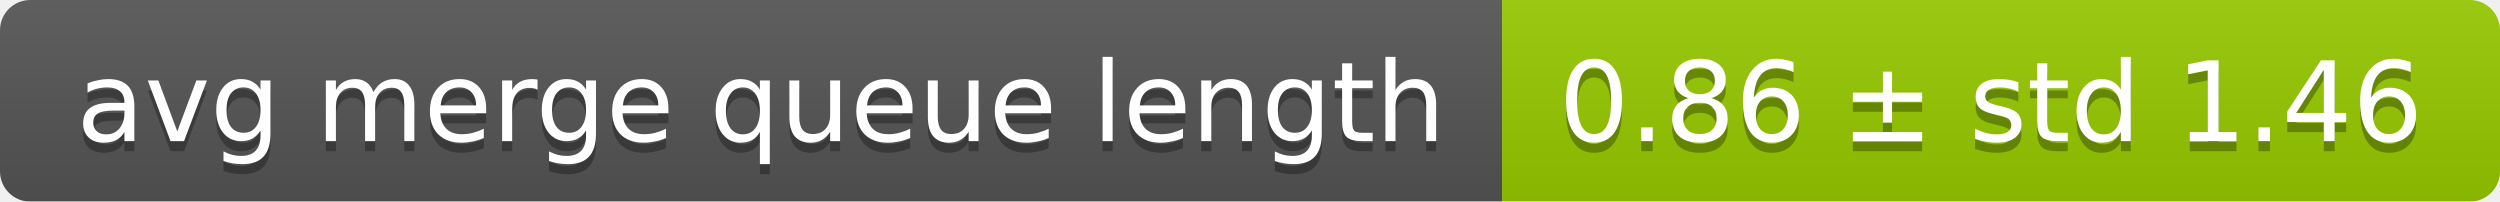
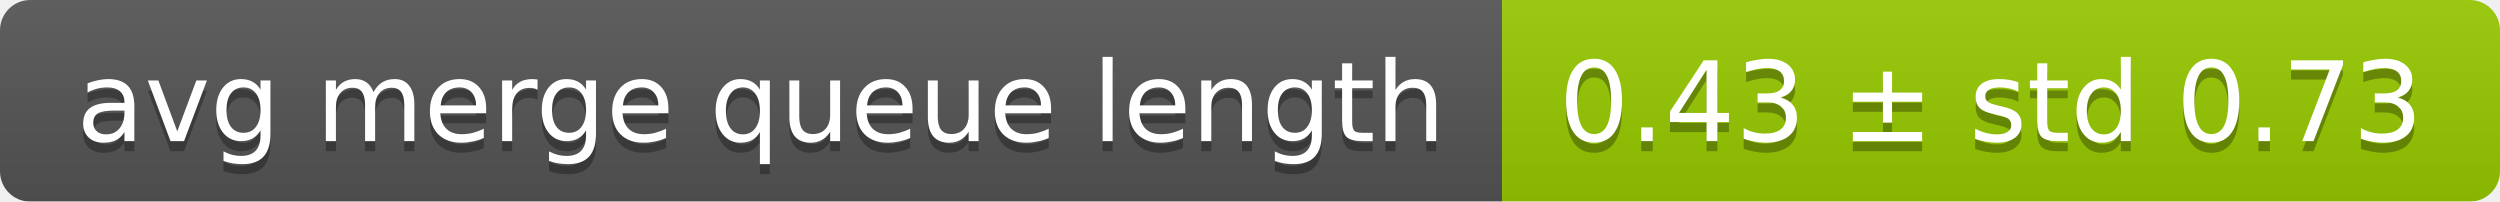
<svg xmlns="http://www.w3.org/2000/svg" width="248" height="20">
  <linearGradient id="smooth" x2="0" y2="100%">
    <stop offset="0" stop-color="#bbb" stop-opacity=".1" />
    <stop offset="1" stop-opacity=".1" />
  </linearGradient>
  <mask id="round">
    <rect width="248" height="20" rx="3" fill="#fff" />
  </mask>
  <g mask="url(#round)">
    <rect width="149" height="20" fill="#555" />
    <rect x="149" width="99" height="20" fill="#97ca00" />
    <rect width="248" height="20" fill="url(#smooth)" />
  </g>
  <g fill="#fff" text-anchor="middle" font-family="DejaVu Sans,Verdana,Geneva,sans-serif" font-size="11">
    <text x="75.5" y="15" fill="#010101" fill-opacity=".3">avg merge queue length</text>
    <text x="75.5" y="14">avg merge queue length</text>
-     <text x="197.5" y="15" fill="#010101" fill-opacity=".3">0.86 ± std 1.46</text>
-     <text x="197.5" y="14">0.86 ± std 1.46</text>
+     <text x="197.5" y="15" fill="#010101" fill-opacity=".3">0.43 ± std 0.73</text>
+     <text x="197.5" y="14">0.43 ± std 0.73</text>
  </g>
</svg>
